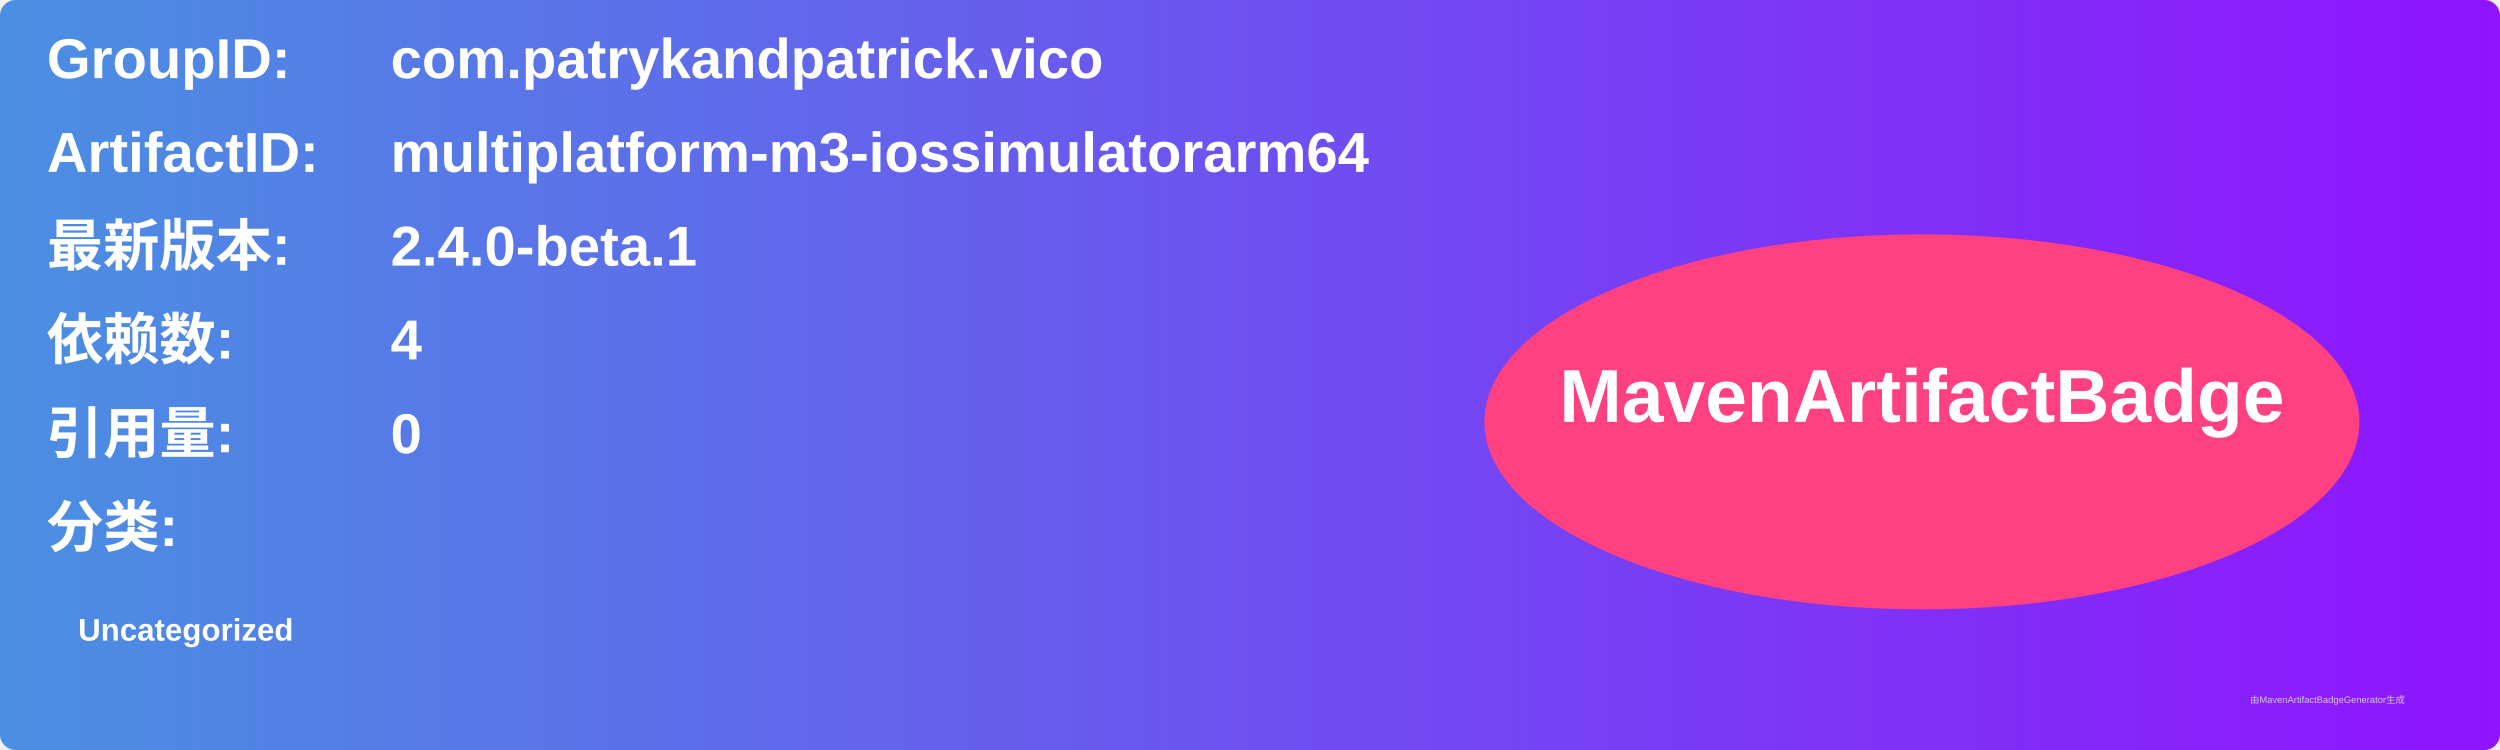
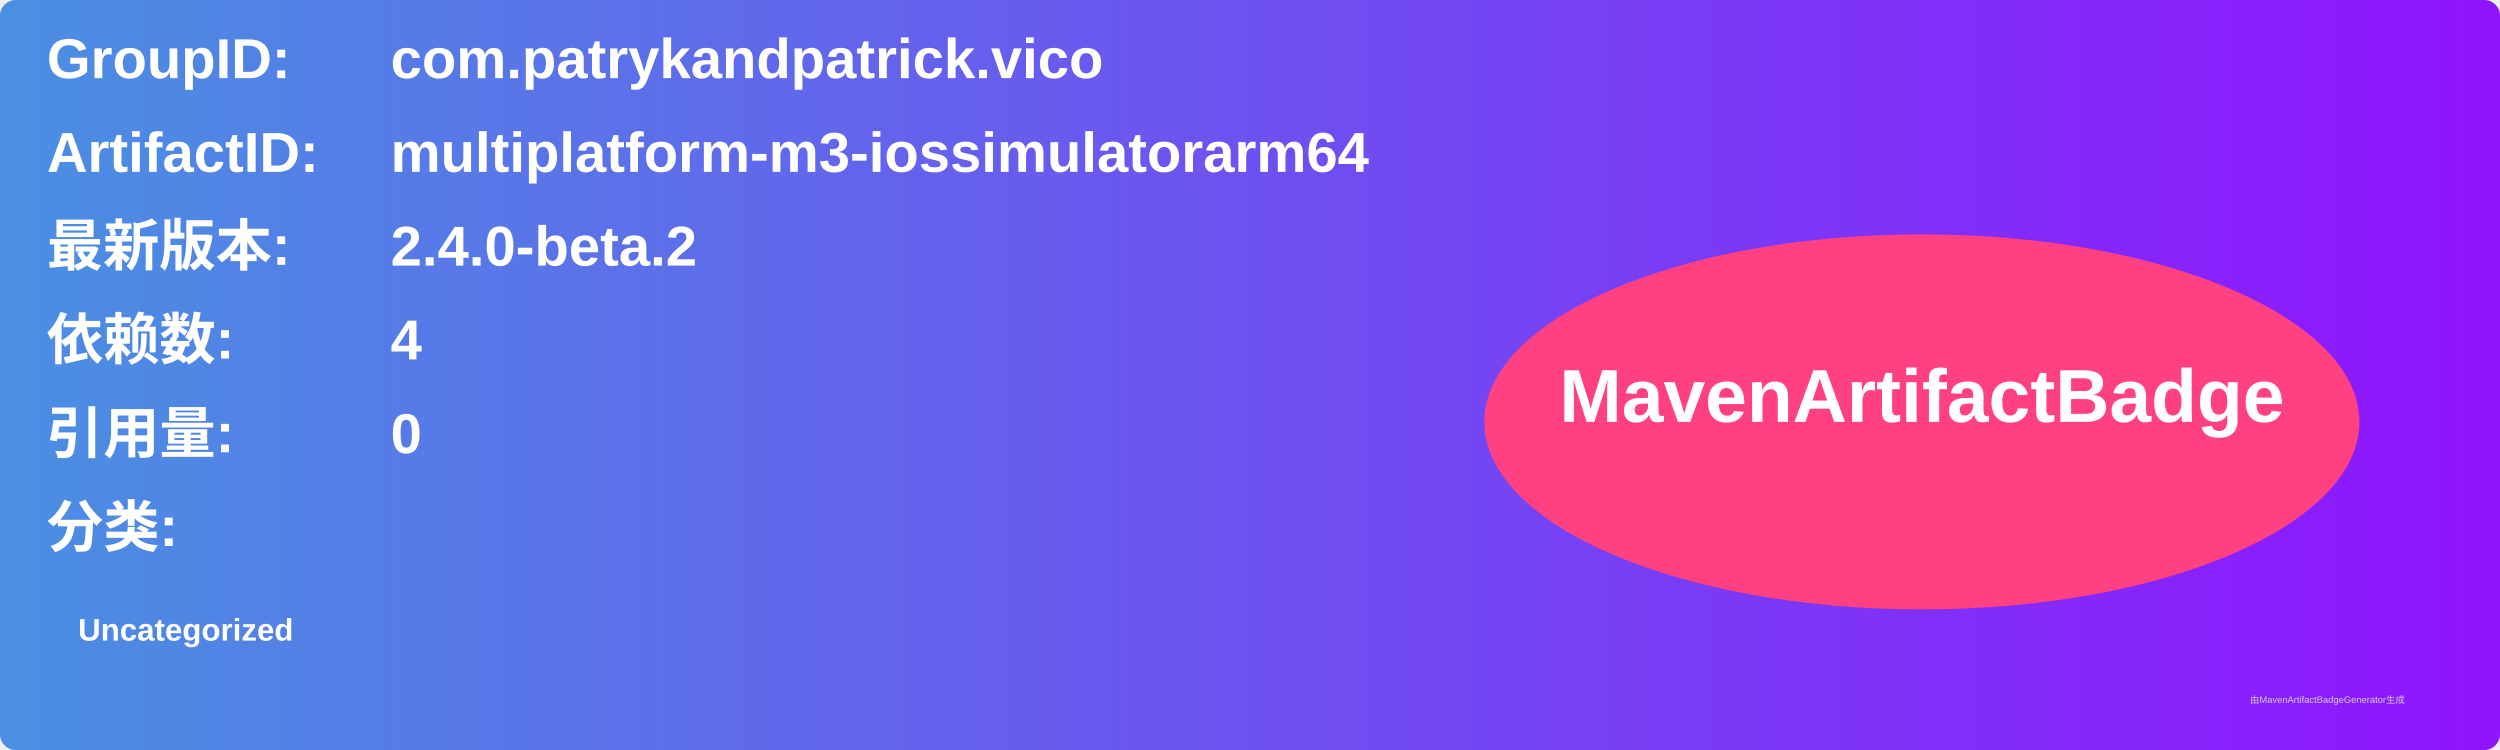
<svg xmlns="http://www.w3.org/2000/svg" width="800" height="240" viewBox="0 0 800 240">
  <linearGradient id="grad" x1="0%" y1="0%" x2="100%" y2="0%">
    <stop offset="0%" stop-color="#4a90e2" />
    <stop offset="100%" stop-color="#9013fe" />
  </linearGradient>
  <rect width="100%" height="100%" rx="5" ry="5" fill="url(#grad)" />
  <g transform="translate(15, 15)">
    <text x="0" y="10" font-family="Arial" font-size="18" fill="white" font-weight="bold" width="260">GroupID:</text>
    <text x="110" y="10" font-family="Arial" font-size="18" fill="white" font-weight="bold" width="460">com.patrykandpatrick.vico</text>
    <text x="0" y="40" font-family="Arial" font-size="18" fill="white" font-weight="bold" width="260">ArtifactID:</text>
    <text x="110" y="40" font-family="Arial" font-size="18" fill="white" font-weight="bold" width="460">multiplatform-m3-iossimulatorarm64</text>
    <text x="0" y="70" font-family="Arial" font-size="18" fill="white" font-weight="bold">最新版本:</text>
    <text x="110" y="70" font-family="Arial" font-size="18" fill="white" font-weight="bold">
-       <tspan font-weight="bold">2.4.0-beta.1</tspan>
+       <tspan font-weight="bold">2.4.0-beta.2</tspan>
    </text>
    <text x="0" y="100" font-family="Arial" font-size="18" fill="white" font-weight="bold">依赖数: </text>
    <text x="110" y="100" font-family="Arial" font-size="18" fill="white">
      <tspan font-weight="bold">4</tspan>
    </text>
    <text x="0" y="130" font-family="Arial" font-size="18" fill="white" font-weight="bold">引用量: </text>
    <text x="110" y="130" font-family="Arial" font-size="18" fill="white">
      <tspan font-weight="bold">0</tspan>
    </text>
    <text x="0" y="160" font-family="Arial" font-size="18" fill="white" font-weight="bold">分类:</text>
    <text x="10" y="190" font-family="Arial" font-size="10" fill="white">
      <tspan font-weight="bold">Uncategorized</tspan>
    </text>
    <ellipse cx="600" cy="120" rx="140" ry="60" fill="#ff4081" />
    <text x="600" y="120" text-anchor="middle" font-family="Arial" font-size="24" fill="white" font-weight="bold">MavenArtifactBadge</text>
  </g>
  <text x="720" y="225" font-family="Arial" font-size="3" fill="#d0d0d0">由MavenArtifactBadgeGenerator生成</text>
</svg>
